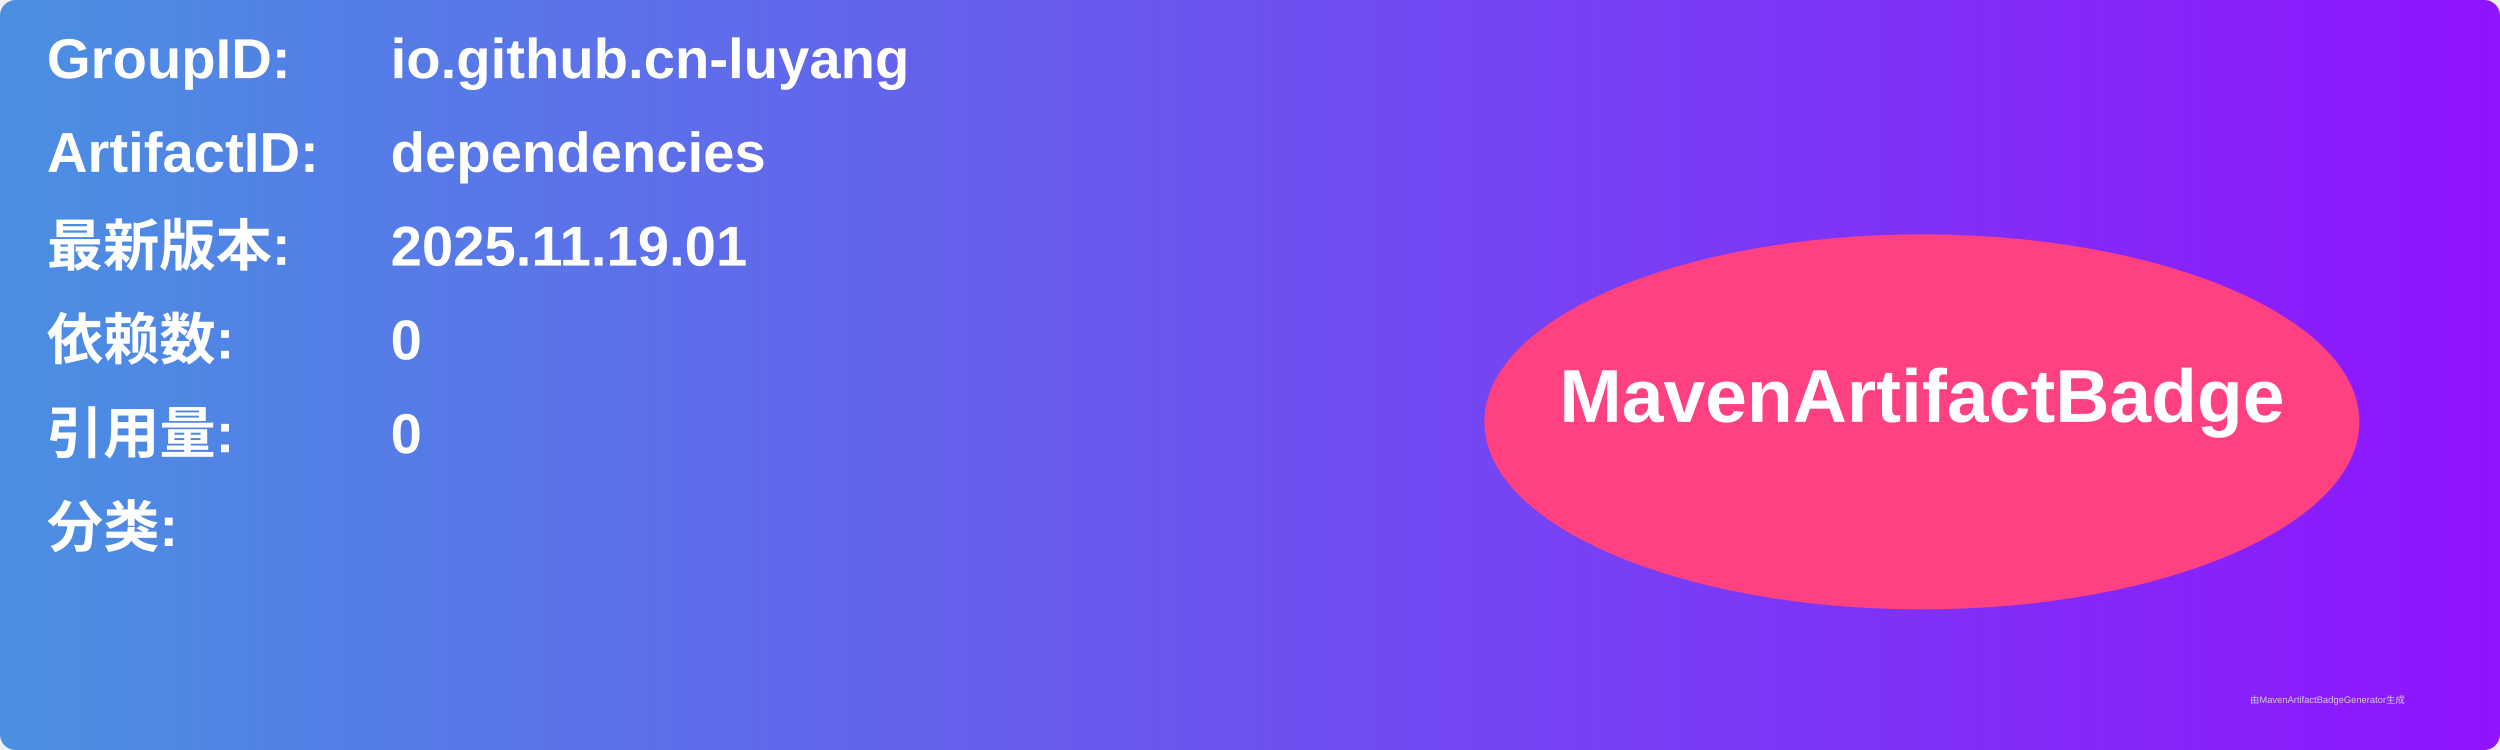
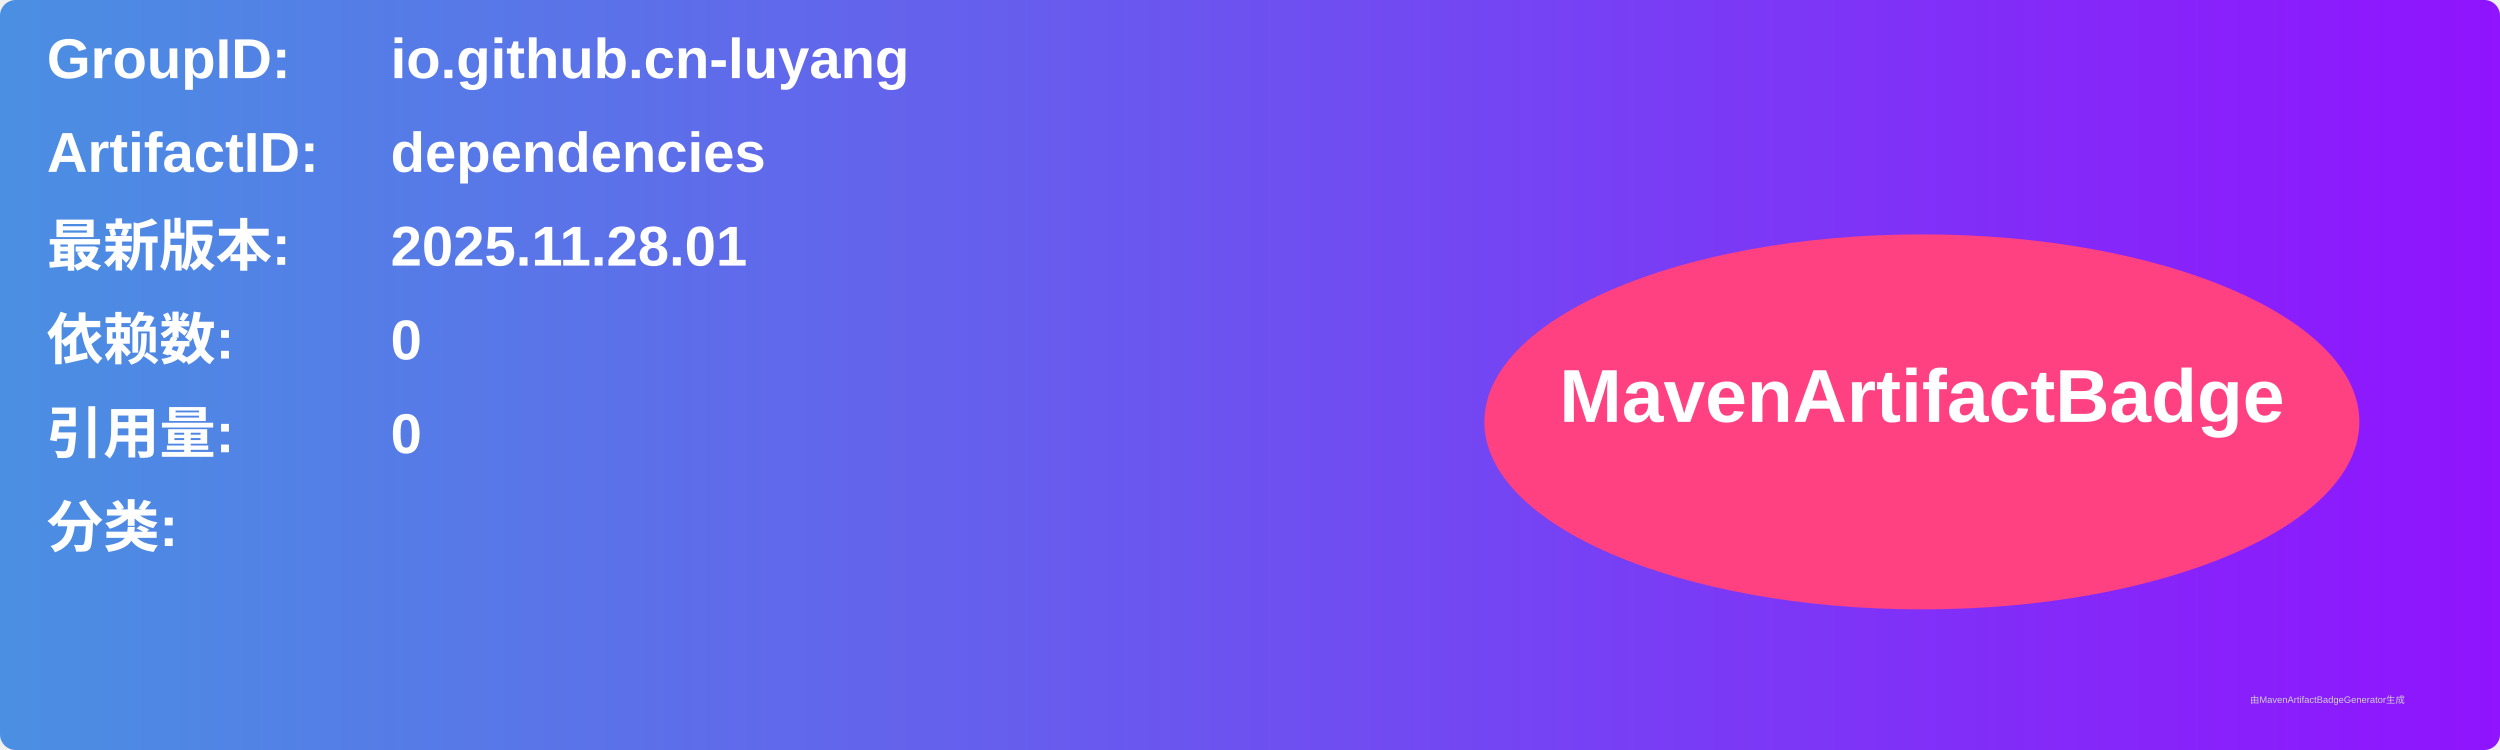
<svg xmlns="http://www.w3.org/2000/svg" width="800" height="240" viewBox="0 0 800 240">
  <linearGradient id="grad" x1="0%" y1="0%" x2="100%" y2="0%">
    <stop offset="0%" stop-color="#4a90e2" />
    <stop offset="100%" stop-color="#9013fe" />
  </linearGradient>
  <rect width="100%" height="100%" rx="5" ry="5" fill="url(#grad)" />
  <g transform="translate(15, 15)">
    <text x="0" y="10" font-family="Arial" font-size="18" fill="white" font-weight="bold" width="260">GroupID:</text>
    <text x="110" y="10" font-family="Arial" font-size="18" fill="white" font-weight="bold" width="460">io.github.cn-luyang</text>
    <text x="0" y="40" font-family="Arial" font-size="18" fill="white" font-weight="bold" width="260">ArtifactID:</text>
    <text x="110" y="40" font-family="Arial" font-size="18" fill="white" font-weight="bold" width="460">dependencies</text>
    <text x="0" y="70" font-family="Arial" font-size="18" fill="white" font-weight="bold">最新版本:</text>
    <text x="110" y="70" font-family="Arial" font-size="18" fill="white" font-weight="bold">
-       <tspan font-weight="bold">2025.11.19.01</tspan>
+       <tspan font-weight="bold">2025.11.28.01</tspan>
    </text>
    <text x="0" y="100" font-family="Arial" font-size="18" fill="white" font-weight="bold">依赖数: </text>
    <text x="110" y="100" font-family="Arial" font-size="18" fill="white">
      <tspan font-weight="bold">0</tspan>
    </text>
    <text x="0" y="130" font-family="Arial" font-size="18" fill="white" font-weight="bold">引用量: </text>
    <text x="110" y="130" font-family="Arial" font-size="18" fill="white">
      <tspan font-weight="bold">0</tspan>
    </text>
    <text x="0" y="160" font-family="Arial" font-size="18" fill="white" font-weight="bold">分类:</text>
    <text x="10" y="190" font-family="Arial" font-size="10" fill="white">
      <tspan font-weight="bold" />
    </text>
    <ellipse cx="600" cy="120" rx="140" ry="60" fill="#ff4081" />
    <text x="600" y="120" text-anchor="middle" font-family="Arial" font-size="24" fill="white" font-weight="bold">MavenArtifactBadge</text>
  </g>
  <text x="720" y="225" font-family="Arial" font-size="3" fill="#d0d0d0">由MavenArtifactBadgeGenerator生成</text>
</svg>
